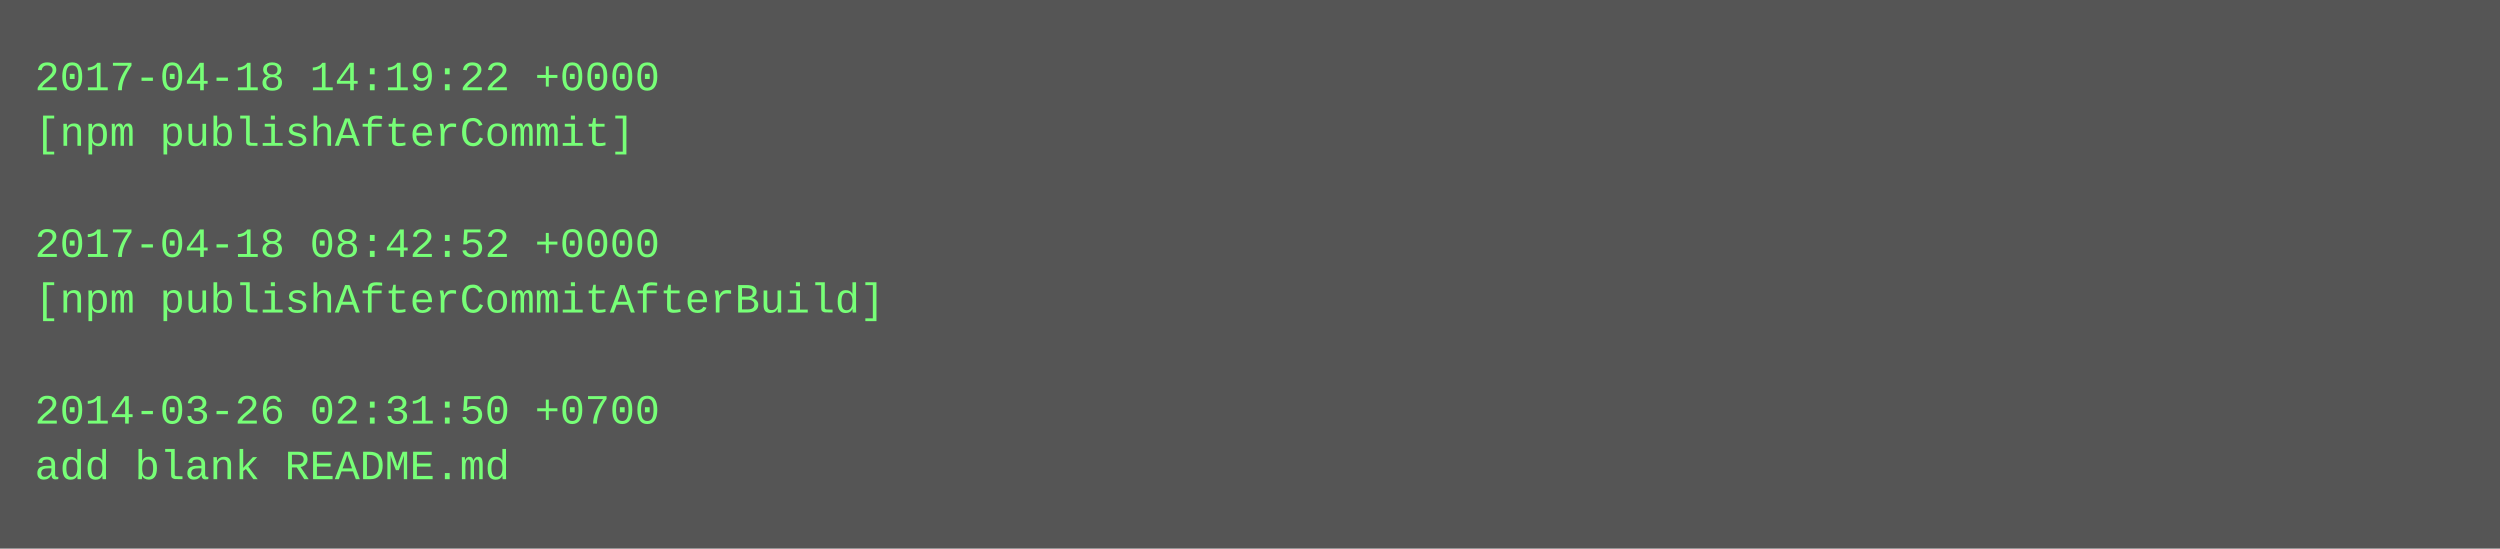
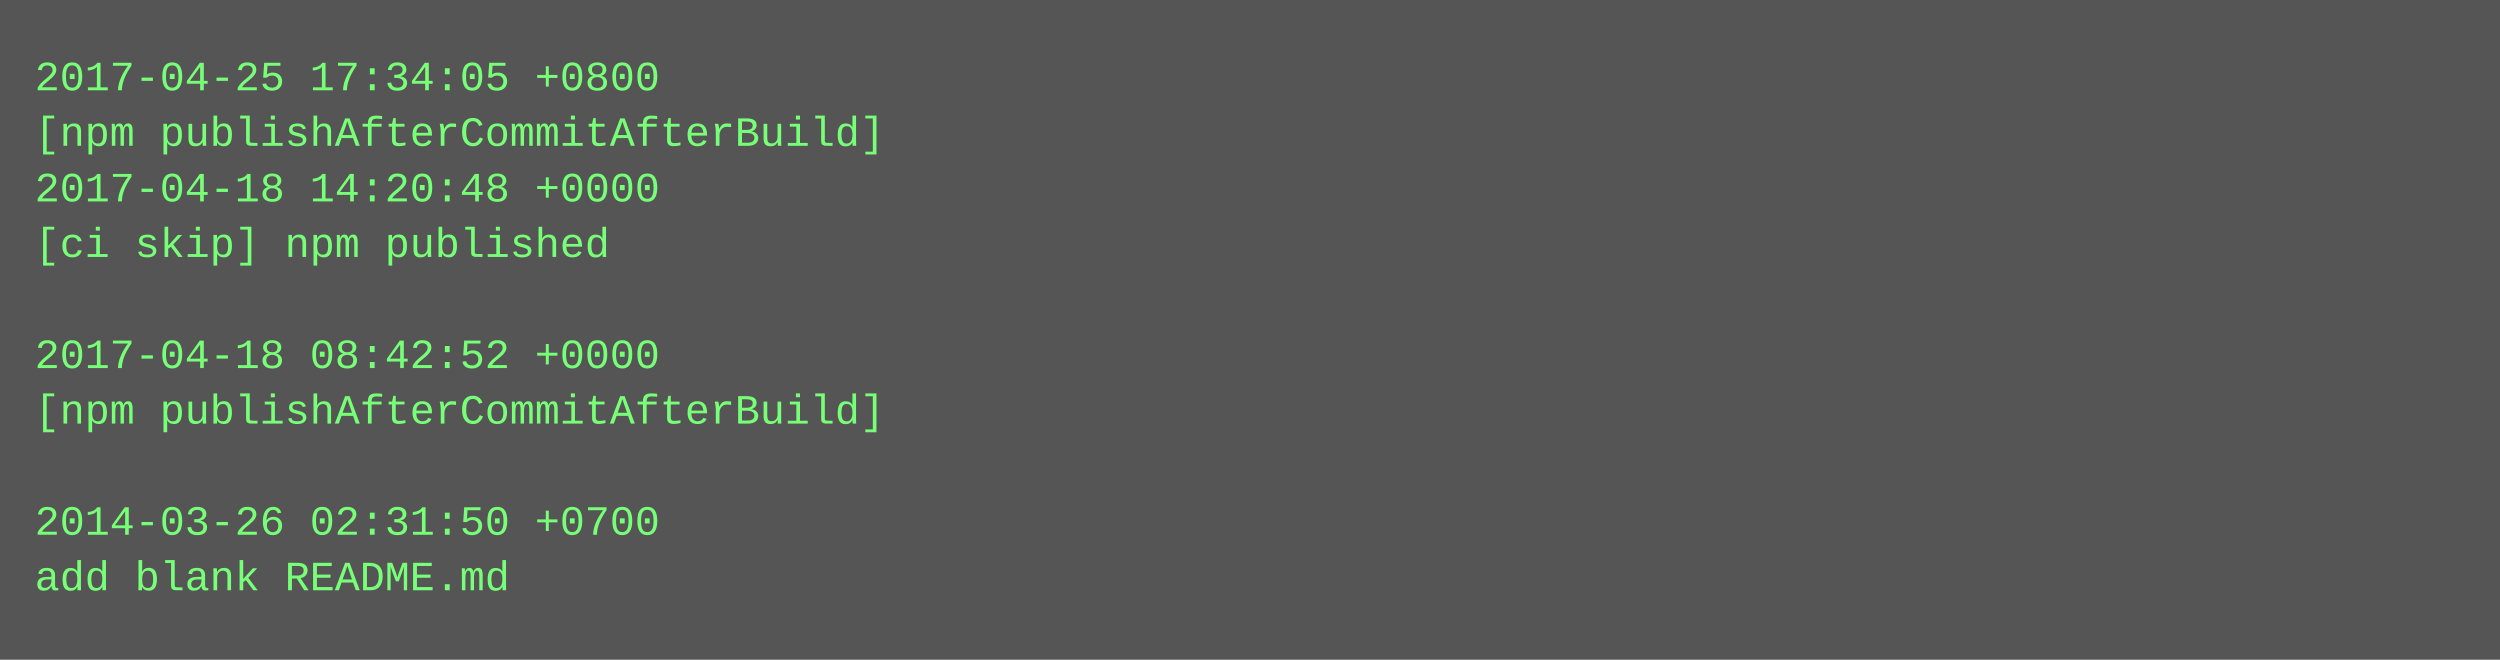
- <svg xmlns="http://www.w3.org/2000/svg" height="158" width="720">
-   <rect height="158" fill="#555" width="720" />
+ <svg xmlns="http://www.w3.org/2000/svg" height="190" width="720">
+   <rect height="190" fill="#555" width="720" />
  <text fill="#7f7" font-family="Courier New" font-size="12" xml:space="preserve">
-     <tspan x="10" y="26">2017-04-18 14:19:22 +0000</tspan>
-     <tspan x="10" y="42">[npm publishAfterCommit]</tspan>
-     <tspan x="10" y="58" />
-     <tspan x="10" y="74">2017-04-18 08:42:52 +0000</tspan>
-     <tspan x="10" y="90">[npm publishAfterCommitAfterBuild]</tspan>
-     <tspan x="10" y="106" />
-     <tspan x="10" y="122">2014-03-26 02:31:50 +0700</tspan>
-     <tspan x="10" y="138">add blank README.md</tspan>
+     <tspan x="10" y="26">2017-04-25 17:34:05 +0800</tspan>
+     <tspan x="10" y="42">[npm publishAfterCommitAfterBuild]</tspan>
+     <tspan x="10" y="58">2017-04-18 14:20:48 +0000</tspan>
+     <tspan x="10" y="74">[ci skip] npm published</tspan>
+     <tspan x="10" y="90" />
+     <tspan x="10" y="106">2017-04-18 08:42:52 +0000</tspan>
+     <tspan x="10" y="122">[npm publishAfterCommitAfterBuild]</tspan>
+     <tspan x="10" y="138" />
+     <tspan x="10" y="154">2014-03-26 02:31:50 +0700</tspan>
+     <tspan x="10" y="170">add blank README.md</tspan>
  </text>
</svg>
